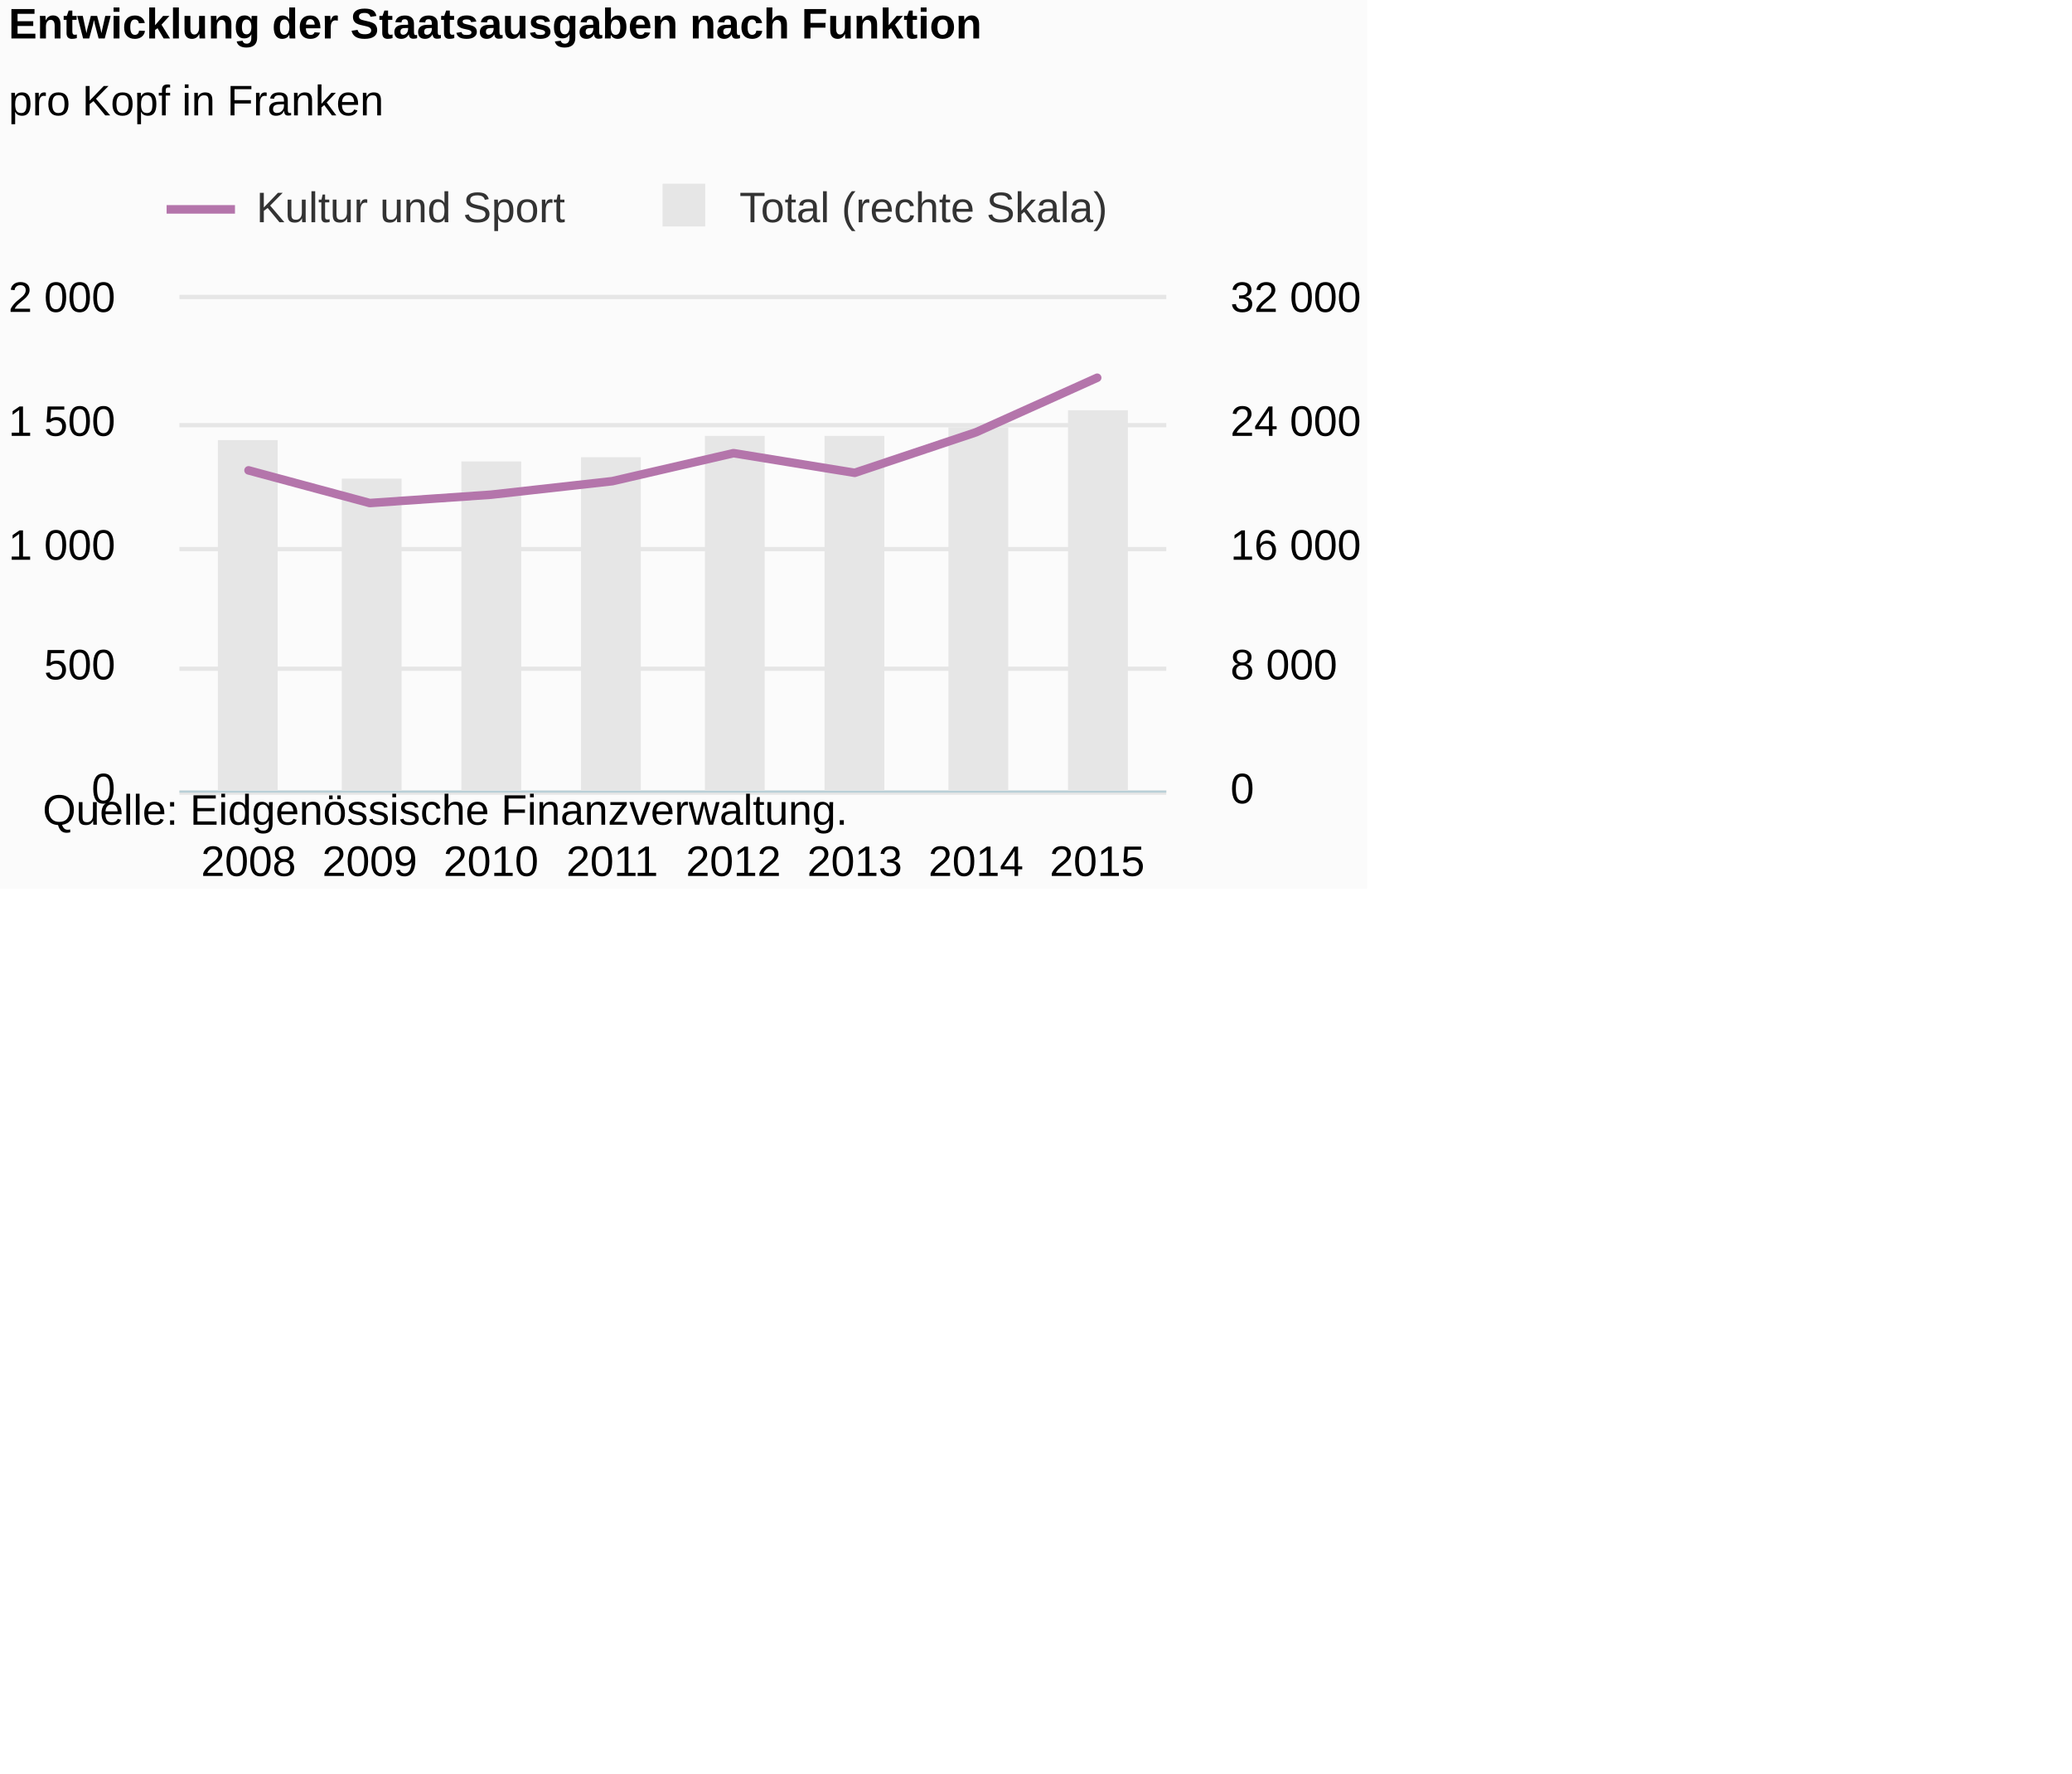
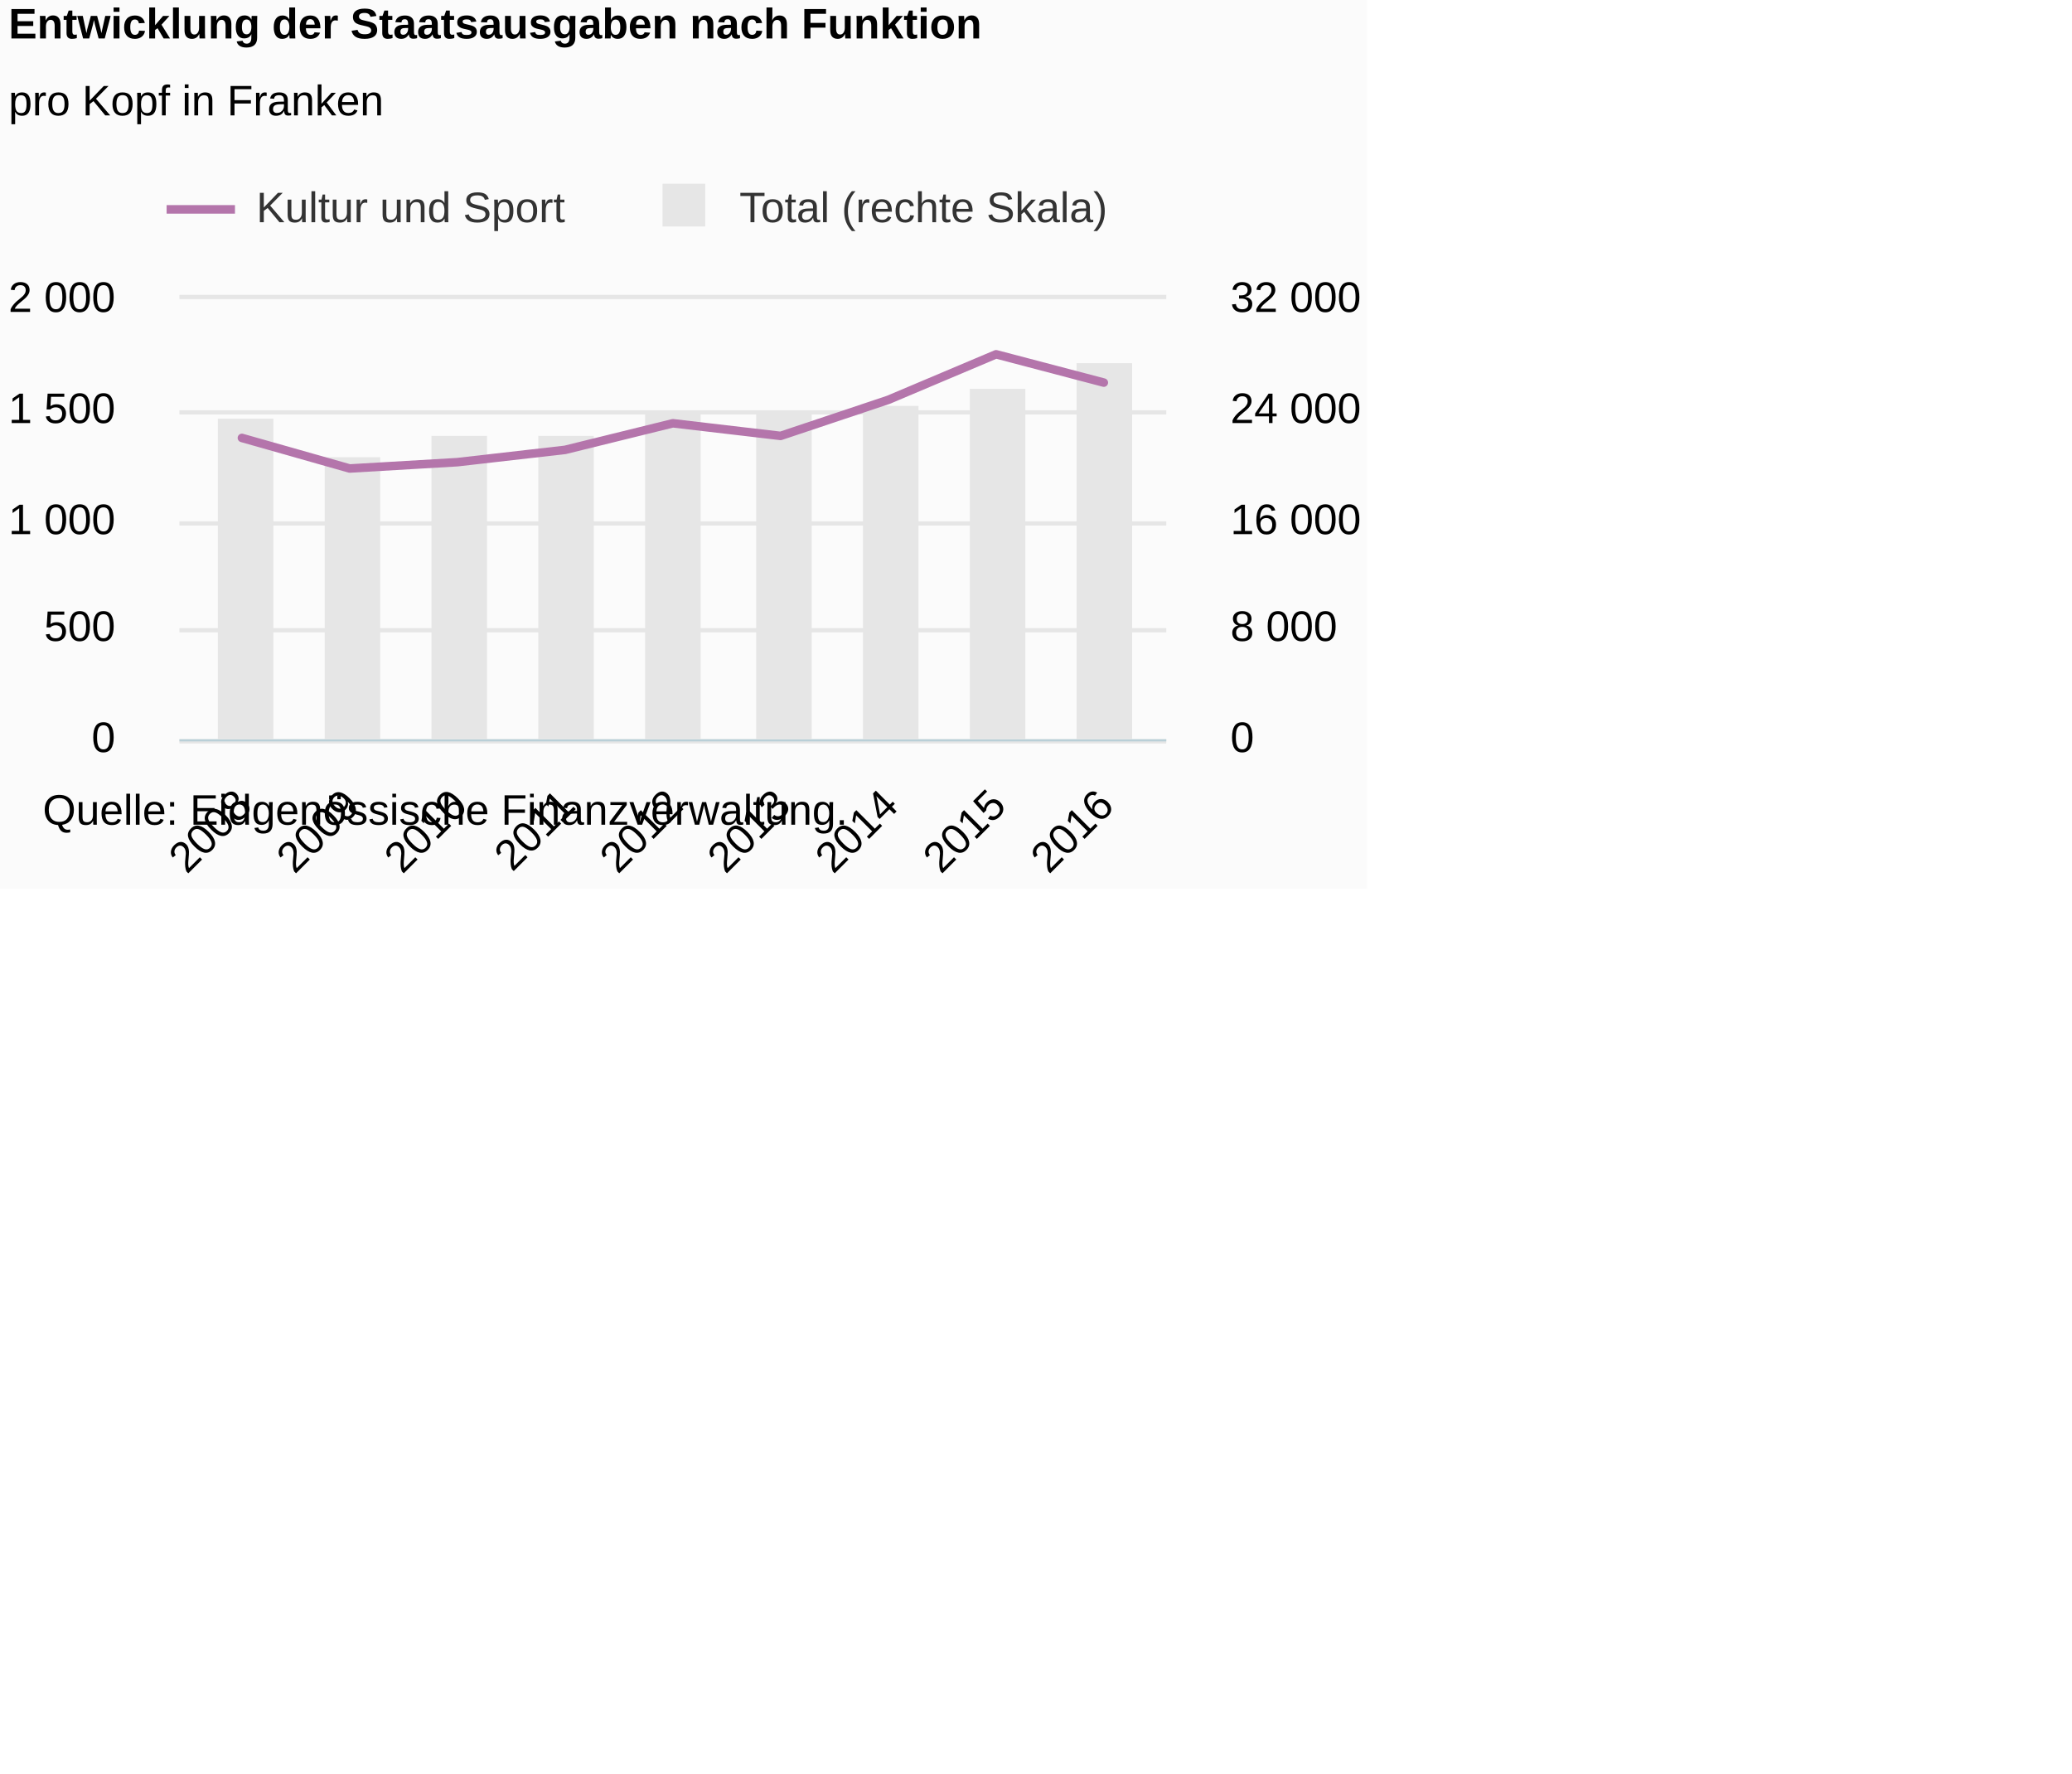
<svg xmlns="http://www.w3.org/2000/svg" version="1.1" class="highcharts-root" style="font-family:Arial;font-size:12px;" viewBox="0 0 485 415">
  <defs>
-     <clipPath id="highcharts-0ywl8yp-8">
-       <rect x="0" y="0" width="231" height="115" fill="none" />
+     <clipPath id="highcharts-apc2cqh-8">
+       <rect x="0" y="0" width="231" height="103" fill="none" />
    </clipPath>
-     <clipPath id="highcharts-0ywl8yp-9">
-       <rect x="0" y="0" width="231" height="115" fill="none" />
+     <clipPath id="highcharts-apc2cqh-9">
+       <rect x="0" y="0" width="231" height="103" fill="none" />
    </clipPath>
-     <clipPath id="highcharts-0ywl8yp-10">
-       <rect x="0" y="0" width="231" height="115" fill="none" />
+     <clipPath id="highcharts-apc2cqh-10">
+       <rect x="0" y="0" width="231" height="103" fill="none" />
    </clipPath>
  </defs>
  <rect fill="#fbfbfb" class="highcharts-background" x="0" y="0" width="320" height="208" rx="0" ry="0" />
-   <rect fill="none" class="highcharts-plot-background" x="42" y="70" width="231" height="115" />
+   <rect fill="none" class="highcharts-plot-background" x="42" y="70" width="231" height="103" />
  <g class="highcharts-pane-group" data-z-index="0" />
  <g class="highcharts-grid highcharts-xaxis-grid " data-z-index="1">
-     <path fill="none" data-z-index="1" class="highcharts-grid-line" d="M 57.5 70 L 57.5 185" opacity="1" />
-     <path fill="none" data-z-index="1" class="highcharts-grid-line" d="M 86.5 70 L 86.5 185" opacity="1" />
-     <path fill="none" data-z-index="1" class="highcharts-grid-line" d="M 114.5 70 L 114.5 185" opacity="1" />
-     <path fill="none" data-z-index="1" class="highcharts-grid-line" d="M 142.5 70 L 142.5 185" opacity="1" />
-     <path fill="none" data-z-index="1" class="highcharts-grid-line" d="M 171.5 70 L 171.5 185" opacity="1" />
-     <path fill="none" data-z-index="1" class="highcharts-grid-line" d="M 199.5 70 L 199.5 185" opacity="1" />
-     <path fill="none" data-z-index="1" class="highcharts-grid-line" d="M 227.5 70 L 227.5 185" opacity="1" />
-     <path fill="none" data-z-index="1" class="highcharts-grid-line" d="M 256.5 70 L 256.5 185" opacity="1" />
+     <path fill="none" data-z-index="1" class="highcharts-grid-line" d="M 56.5 70 L 56.5 173" opacity="1" />
+     <path fill="none" data-z-index="1" class="highcharts-grid-line" d="M 81.5 70 L 81.5 173" opacity="1" />
+     <path fill="none" data-z-index="1" class="highcharts-grid-line" d="M 106.5 70 L 106.5 173" opacity="1" />
+     <path fill="none" data-z-index="1" class="highcharts-grid-line" d="M 131.5 70 L 131.5 173" opacity="1" />
+     <path fill="none" data-z-index="1" class="highcharts-grid-line" d="M 157.5 70 L 157.5 173" opacity="1" />
+     <path fill="none" data-z-index="1" class="highcharts-grid-line" d="M 182.5 70 L 182.5 173" opacity="1" />
+     <path fill="none" data-z-index="1" class="highcharts-grid-line" d="M 207.5 70 L 207.5 173" opacity="1" />
+     <path fill="none" data-z-index="1" class="highcharts-grid-line" d="M 232.5 70 L 232.5 173" opacity="1" />
+     <path fill="none" data-z-index="1" class="highcharts-grid-line" d="M 257.5 70 L 257.5 173" opacity="1" />
  </g>
  <g class="highcharts-grid highcharts-yaxis-grid " data-z-index="1">
-     <path fill="none" stroke="#e6e6e6" stroke-width="1" data-z-index="1" class="highcharts-grid-line" d="M 42 185.5 L 273 185.5" opacity="1" />
-     <path fill="none" stroke="#e6e6e6" stroke-width="1" data-z-index="1" class="highcharts-grid-line" d="M 42 156.5 L 273 156.5" opacity="1" />
-     <path fill="none" stroke="#e6e6e6" stroke-width="1" data-z-index="1" class="highcharts-grid-line" d="M 42 128.5 L 273 128.5" opacity="1" />
-     <path fill="none" stroke="#e6e6e6" stroke-width="1" data-z-index="1" class="highcharts-grid-line" d="M 42 99.5 L 273 99.5" opacity="1" />
+     <path fill="none" stroke="#e6e6e6" stroke-width="1" data-z-index="1" class="highcharts-grid-line" d="M 42 173.5 L 273 173.5" opacity="1" />
+     <path fill="none" stroke="#e6e6e6" stroke-width="1" data-z-index="1" class="highcharts-grid-line" d="M 42 147.5 L 273 147.5" opacity="1" />
+     <path fill="none" stroke="#e6e6e6" stroke-width="1" data-z-index="1" class="highcharts-grid-line" d="M 42 122.5 L 273 122.5" opacity="1" />
+     <path fill="none" stroke="#e6e6e6" stroke-width="1" data-z-index="1" class="highcharts-grid-line" d="M 42 96.5 L 273 96.5" opacity="1" />
    <path fill="none" stroke="#e6e6e6" stroke-width="1" data-z-index="1" class="highcharts-grid-line" d="M 42 69.5 L 273 69.5" opacity="1" />
  </g>
  <g class="highcharts-grid highcharts-yaxis-grid " data-z-index="1">
-     <path fill="none" data-z-index="1" class="highcharts-grid-line" d="M 42 185.5 L 273 185.5" opacity="1" />
-     <path fill="none" data-z-index="1" class="highcharts-grid-line" d="M 42 156.5 L 273 156.5" opacity="1" />
-     <path fill="none" data-z-index="1" class="highcharts-grid-line" d="M 42 128.5 L 273 128.5" opacity="1" />
-     <path fill="none" data-z-index="1" class="highcharts-grid-line" d="M 42 99.5 L 273 99.5" opacity="1" />
+     <path fill="none" data-z-index="1" class="highcharts-grid-line" d="M 42 173.5 L 273 173.5" opacity="1" />
+     <path fill="none" data-z-index="1" class="highcharts-grid-line" d="M 42 147.5 L 273 147.5" opacity="1" />
+     <path fill="none" data-z-index="1" class="highcharts-grid-line" d="M 42 122.5 L 273 122.5" opacity="1" />
+     <path fill="none" data-z-index="1" class="highcharts-grid-line" d="M 42 96.5 L 273 96.5" opacity="1" />
    <path fill="none" data-z-index="1" class="highcharts-grid-line" d="M 42 70.5 L 273 70.5" opacity="1" />
  </g>
-   <rect fill="none" class="highcharts-plot-border" data-z-index="1" x="42" y="70" width="231" height="115" />
+   <rect fill="none" class="highcharts-plot-border" data-z-index="1" x="42" y="70" width="231" height="103" />
  <g class="highcharts-axis highcharts-xaxis " data-z-index="2">
-     <path fill="none" class="highcharts-axis-line" stroke="#B9CFD7" stroke-width="0.5" data-z-index="7" d="M 42 185.25 L 273 185.25" />
+     <path fill="none" class="highcharts-axis-line" stroke="#B9CFD7" stroke-width="0.5" data-z-index="7" d="M 42 173.25 L 273 173.25" />
  </g>
  <g class="highcharts-axis highcharts-yaxis " data-z-index="2">
-     <path fill="none" class="highcharts-axis-line" data-z-index="7" d="M 42 70 L 42 185" />
+     <path fill="none" class="highcharts-axis-line" data-z-index="7" d="M 42 70 L 42 173" />
  </g>
  <g class="highcharts-axis highcharts-yaxis " data-z-index="2">
-     <path fill="none" class="highcharts-axis-line" data-z-index="7" d="M 273 70 L 273 185" />
+     <path fill="none" class="highcharts-axis-line" data-z-index="7" d="M 273 70 L 273 173" />
  </g>
  <g class="highcharts-series-group" data-z-index="3">
-     <g data-z-index="0.1" class="highcharts-series highcharts-series-0 highcharts-column-series " transform="translate(42,70) scale(1 1)" clip-path="url(#highcharts-0ywl8yp-9)">
-       <rect x="9" y="33" width="14" height="83" fill="#E6E6E6" class="highcharts-point" />
-       <rect x="38" y="42" width="14" height="74" fill="#E6E6E6" class="highcharts-point" />
-       <rect x="66" y="38" width="14" height="78" fill="#E6E6E6" class="highcharts-point" />
-       <rect x="94" y="37" width="14" height="79" fill="#E6E6E6" class="highcharts-point" />
-       <rect x="123" y="32" width="14" height="84" fill="#E6E6E6" class="highcharts-point" />
-       <rect x="151" y="32" width="14" height="84" fill="#E6E6E6" class="highcharts-point" />
-       <rect x="180" y="30" width="14" height="86" fill="#E6E6E6" class="highcharts-point" />
-       <rect x="208" y="26" width="14" height="90" fill="#E6E6E6" class="highcharts-point" />
+     <g data-z-index="0.1" class="highcharts-series highcharts-series-0 highcharts-column-series " transform="translate(42,70) scale(1 1)" clip-path="url(#highcharts-apc2cqh-9)">
+       <rect x="9" y="28" width="13" height="76" fill="#E6E6E6" class="highcharts-point" />
+       <rect x="34" y="37" width="13" height="67" fill="#E6E6E6" class="highcharts-point" />
+       <rect x="59" y="32" width="13" height="72" fill="#E6E6E6" class="highcharts-point" />
+       <rect x="84" y="32" width="13" height="72" fill="#E6E6E6" class="highcharts-point" />
+       <rect x="109" y="27" width="13" height="77" fill="#E6E6E6" class="highcharts-point" />
+       <rect x="135" y="27" width="13" height="77" fill="#E6E6E6" class="highcharts-point" />
+       <rect x="160" y="25" width="13" height="79" fill="#E6E6E6" class="highcharts-point" />
+       <rect x="185" y="21" width="13" height="83" fill="#E6E6E6" class="highcharts-point" />
+       <rect x="210" y="15" width="13" height="89" fill="#E6E6E6" class="highcharts-point" />
    </g>
    <g data-z-index="0.1" class="highcharts-markers highcharts-series-0 highcharts-column-series " transform="translate(42,70) scale(1 1)" clip-path="none" />
-     <g data-z-index="0.1" class="highcharts-series highcharts-series-1 highcharts-line-series " visibility="hidden" transform="translate(42,70) scale(1 1)" clip-path="url(#highcharts-0ywl8yp-10)">
-       <path fill="none" d="M 16.176 34.672 L 44.554 33.522 L 72.932 38.295 L 101.311 33.638 L 129.689 34.787 L 158.068 15.065 L 186.446 20.182 L 214.824 27.427" class="highcharts-graph" data-z-index="1" stroke="#cd9c00" stroke-width="2" stroke-linejoin="round" stroke-linecap="round" />
+     <g data-z-index="0.1" class="highcharts-series highcharts-series-1 highcharts-line-series " visibility="hidden" transform="translate(42,70) scale(1 1)" clip-path="url(#highcharts-apc2cqh-10)">
+       <path fill="none" d="M 14.627 29.876 L 39.845 29.469 L 65.063 33.337 L 90.282 29.525 L 115.5 30.572 L 140.718 12.601 L 165.937 19.442 L 191.155 27.361 L 216.373 28.927" class="highcharts-graph" data-z-index="1" stroke="#cd9c00" stroke-width="2" stroke-linejoin="round" stroke-linecap="round" />
    </g>
    <g data-z-index="0.1" class="highcharts-markers highcharts-series-1 highcharts-line-series " visibility="hidden" transform="translate(42,70) scale(1 1)" clip-path="none" />
-     <g data-z-index="0.1" class="highcharts-series highcharts-series-2 highcharts-line-series " visibility="hidden" transform="translate(42,70) scale(1 1)" clip-path="url(#highcharts-0ywl8yp-10)">
-       <path fill="none" d="M 16.176 101.2 L 44.554 89.297 L 72.932 73.025 L 101.311 104.65 L 129.689 109.94 L 158.068 110.112 L 186.446 108.1 L 214.824 80.615" class="highcharts-graph" data-z-index="1" stroke="#ff8028" stroke-width="2" stroke-linejoin="round" stroke-linecap="round" />
+     <g data-z-index="0.1" class="highcharts-series highcharts-series-2 highcharts-line-series " visibility="hidden" transform="translate(42,70) scale(1 1)" clip-path="url(#highcharts-apc2cqh-10)">
+       <path fill="none" d="M 14.627 90.276 L 39.845 79.512 L 65.063 64.93 L 90.282 93.292 L 115.5 98.071 L 140.718 98.259 L 165.937 96.553 L 191.155 71.911 L 216.373 97.852" class="highcharts-graph" data-z-index="1" stroke="#ff8028" stroke-width="2" stroke-linejoin="round" stroke-linecap="round" />
    </g>
    <g data-z-index="0.1" class="highcharts-markers highcharts-series-2 highcharts-line-series " visibility="hidden" transform="translate(42,70) scale(1 1)" clip-path="none" />
-     <g data-z-index="0.1" class="highcharts-series highcharts-series-3 highcharts-line-series " visibility="hidden" transform="translate(42,70) scale(1 1)" clip-path="url(#highcharts-0ywl8yp-10)">
-       <path fill="none" d="M 16.176 79.58 L 44.554 87.457 L 72.932 86.537 L 101.311 86.192 L 129.689 88.953 L 158.068 89.7 L 186.446 90.85 L 214.824 88.32" class="highcharts-graph" data-z-index="1" stroke="#b00000" stroke-width="2" stroke-linejoin="round" stroke-linecap="round" />
+     <g data-z-index="0.1" class="highcharts-series highcharts-series-3 highcharts-line-series " visibility="hidden" transform="translate(42,70) scale(1 1)" clip-path="url(#highcharts-apc2cqh-10)">
+       <path fill="none" d="M 14.627 69.397 L 39.845 76.818 L 65.063 76.162 L 90.282 75.478 L 115.5 78.138 L 140.718 78.998 L 165.937 79.974 L 191.155 77.625 L 216.373 71.712" class="highcharts-graph" data-z-index="1" stroke="#b00000" stroke-width="2" stroke-linejoin="round" stroke-linecap="round" />
    </g>
    <g data-z-index="0.1" class="highcharts-markers highcharts-series-3 highcharts-line-series " visibility="hidden" transform="translate(42,70) scale(1 1)" clip-path="none" />
-     <g data-z-index="0.1" class="highcharts-series highcharts-series-4 highcharts-line-series " visibility="hidden" transform="translate(42,70) scale(1 1)" clip-path="url(#highcharts-0ywl8yp-10)">
-       <path fill="none" d="M 16.176 69 L 44.554 76.475 L 72.932 77.51 L 101.311 77.222 L 129.689 61.927 L 158.068 23.23 L 186.446 39.502 L 214.824 32.2" class="highcharts-graph" data-z-index="1" stroke="#672773" stroke-width="2" stroke-linejoin="round" stroke-linecap="round" />
+     <g data-z-index="0.1" class="highcharts-series highcharts-series-4 highcharts-line-series " visibility="hidden" transform="translate(42,70) scale(1 1)" clip-path="url(#highcharts-apc2cqh-10)">
+       <path fill="none" d="M 14.627 58.037 L 39.845 65.337 L 65.063 65.916 L 90.282 65.773 L 115.5 52.22 L 140.718 18.291 L 165.937 33.043 L 191.155 24.603 L 216.373 28.684" class="highcharts-graph" data-z-index="1" stroke="#672773" stroke-width="2" stroke-linejoin="round" stroke-linecap="round" />
    </g>
    <g data-z-index="0.1" class="highcharts-markers highcharts-series-4 highcharts-line-series " visibility="hidden" transform="translate(42,70) scale(1 1)" clip-path="none" />
-     <g data-z-index="0.1" class="highcharts-series highcharts-series-5 highcharts-line-series " visibility="hidden" transform="translate(42,70) scale(1 1)" clip-path="url(#highcharts-0ywl8yp-10)">
-       <path fill="none" d="M 16.176 -103.04 L 44.554 -117.013 L 72.932 -122.648 L 101.311 -134.09 L 129.689 -148.752 L 158.068 -149.673 L 186.446 -167.44 L 214.824 -147.028" class="highcharts-graph" data-z-index="1" stroke="#007a2f" stroke-width="2" stroke-linejoin="round" stroke-linecap="round" />
+     <g data-z-index="0.1" class="highcharts-series highcharts-series-5 highcharts-line-series " visibility="hidden" transform="translate(42,70) scale(1 1)" clip-path="url(#highcharts-apc2cqh-10)">
+       <path fill="none" d="M 14.627 -97.221 L 39.845 -110.241 L 65.063 -114.884 L 90.282 -124.627 L 115.5 -138.033 L 140.718 -139.221 L 165.937 -155.364 L 191.155 -137.099 L 216.373 -142.38" class="highcharts-graph" data-z-index="1" stroke="#007a2f" stroke-width="2" stroke-linejoin="round" stroke-linecap="round" />
    </g>
    <g data-z-index="0.1" class="highcharts-markers highcharts-series-5 highcharts-line-series " visibility="hidden" transform="translate(42,70) scale(1 1)" clip-path="none" />
-     <g data-z-index="0.1" class="highcharts-series highcharts-series-6 highcharts-line-series " visibility="hidden" transform="translate(42,70) scale(1 1)" clip-path="url(#highcharts-0ywl8yp-10)">
-       <path fill="none" d="M 16.176 -64.343 L 44.554 -80.385 L 72.932 -74.75 L 101.311 -79.293 L 129.689 -148.81 L 158.068 -63.768 L 186.446 -63.135 L 214.824 -62.905" class="highcharts-graph" data-z-index="1" stroke="#44ab2b" stroke-width="2" stroke-linejoin="round" stroke-linecap="round" />
+     <g data-z-index="0.1" class="highcharts-series highcharts-series-6 highcharts-line-series " visibility="hidden" transform="translate(42,70) scale(1 1)" clip-path="url(#highcharts-apc2cqh-10)">
+       <path fill="none" d="M 14.627 -60.523 L 39.845 -74.916 L 65.063 -68.781 L 90.282 -73.821 L 115.5 -135.226 L 140.718 -59.601 L 165.937 -58.669 L 191.155 -58.6 L 216.373 -60.653" class="highcharts-graph" data-z-index="1" stroke="#44ab2b" stroke-width="2" stroke-linejoin="round" stroke-linecap="round" />
    </g>
    <g data-z-index="0.1" class="highcharts-markers highcharts-series-6 highcharts-line-series " visibility="hidden" transform="translate(42,70) scale(1 1)" clip-path="none" />
-     <g data-z-index="0.1" class="highcharts-series highcharts-series-7 highcharts-line-series " transform="translate(42,70) scale(1 1)" clip-path="url(#highcharts-0ywl8yp-10)">
-       <path fill="none" d="M 16.176 40.078 L 44.554 47.725 L 72.932 45.77 L 101.311 42.608 L 129.689 36.052 L 158.068 40.653 L 186.446 31.165 L 214.824 18.4" class="highcharts-graph" data-z-index="1" stroke="#b475ab" stroke-width="2" stroke-linejoin="round" stroke-linecap="round" />
+     <g data-z-index="0.1" class="highcharts-series highcharts-series-7 highcharts-line-series " transform="translate(42,70) scale(1 1)" clip-path="url(#highcharts-apc2cqh-10)">
+       <path fill="none" d="M 14.627 32.485 L 39.845 39.64 L 65.063 38.158 L 90.282 35.277 L 115.5 29.057 L 140.718 32.011 L 165.937 23.568 L 191.155 12.912 L 216.373 19.538" class="highcharts-graph" data-z-index="1" stroke="#b475ab" stroke-width="2" stroke-linejoin="round" stroke-linecap="round" />
    </g>
    <g data-z-index="0.1" class="highcharts-markers highcharts-series-7 highcharts-line-series " transform="translate(42,70) scale(1 1)" clip-path="none" />
-     <g data-z-index="0.1" class="highcharts-series highcharts-series-8 highcharts-line-series " visibility="hidden" transform="translate(42,70) scale(1 1)" clip-path="url(#highcharts-0ywl8yp-10)">
-       <path fill="none" d="M 16.176 -222.64 L 44.554 -233.22 L 72.932 -239.718 L 101.311 -249.148 L 129.689 -278.415 L 158.068 -291.41 L 186.446 -312.627 L 214.824 -333.673" class="highcharts-graph" data-z-index="1" stroke="#ffbb58" stroke-width="2" stroke-linejoin="round" stroke-linecap="round" />
+     <g data-z-index="0.1" class="highcharts-series highcharts-series-8 highcharts-line-series " visibility="hidden" transform="translate(42,70) scale(1 1)" clip-path="url(#highcharts-apc2cqh-10)">
+       <path fill="none" d="M 14.627 -201.631 L 39.845 -213.672 L 65.063 -219.354 L 90.282 -227.165 L 115.5 -254.114 L 140.718 -270.125 L 165.937 -289.775 L 191.155 -309.674 L 216.373 -324.754" class="highcharts-graph" data-z-index="1" stroke="#ffbb58" stroke-width="2" stroke-linejoin="round" stroke-linecap="round" />
    </g>
    <g data-z-index="0.1" class="highcharts-markers highcharts-series-8 highcharts-line-series " visibility="hidden" transform="translate(42,70) scale(1 1)" clip-path="none" />
-     <g data-z-index="0.1" class="highcharts-series highcharts-series-9 highcharts-line-series " visibility="hidden" transform="translate(42,70) scale(1 1)" clip-path="url(#highcharts-0ywl8yp-10)">
-       <path fill="none" d="M 16.176 7.532 L 44.554 13.685 L 72.932 11.155 L 101.311 6.037 L 129.689 0.172 L 158.068 -8.797 L 186.446 -10.005 L 214.824 -10.407" class="highcharts-graph" data-z-index="1" stroke="#a8c4cb" stroke-width="2" stroke-linejoin="round" stroke-linecap="round" />
+     <g data-z-index="0.1" class="highcharts-series highcharts-series-9 highcharts-line-series " visibility="hidden" transform="translate(42,70) scale(1 1)" clip-path="url(#highcharts-apc2cqh-10)">
+       <path fill="none" d="M 14.627 6.623 L 39.845 12.095 L 65.063 9.856 L 90.282 5.271 L 115.5 0.029 L 140.718 -7.994 L 165.937 -9.067 L 191.155 -9.426 L 216.373 -10.738" class="highcharts-graph" data-z-index="1" stroke="#a8c4cb" stroke-width="2" stroke-linejoin="round" stroke-linecap="round" />
    </g>
    <g data-z-index="0.1" class="highcharts-markers highcharts-series-9 highcharts-line-series " visibility="hidden" transform="translate(42,70) scale(1 1)" clip-path="none" />
-     <g data-z-index="0.1" class="highcharts-series highcharts-series-10 highcharts-line-series " visibility="hidden" transform="translate(42,70) scale(1 1)" clip-path="url(#highcharts-0ywl8yp-10)">
-       <path fill="none" d="M 16.176 -127.42 L 44.554 56.235 L 72.932 -0.403 L 101.311 5.29 L 129.689 50.025 L 158.068 41.515 L 186.446 31.222 L 214.824 11.097" class="highcharts-graph" data-z-index="1" stroke="#256370" stroke-width="2" stroke-linejoin="round" stroke-linecap="round" />
+     <g data-z-index="0.1" class="highcharts-series highcharts-series-10 highcharts-line-series " visibility="hidden" transform="translate(42,70) scale(1 1)" clip-path="url(#highcharts-apc2cqh-10)">
+       <path fill="none" d="M 14.627 -116.867 L 39.845 47.844 L 65.063 -2.275 L 90.282 2.736 L 115.5 42.588 L 140.718 35.286 L 165.937 24.703 L 191.155 6.456 L 216.373 -98.351" class="highcharts-graph" data-z-index="1" stroke="#256370" stroke-width="2" stroke-linejoin="round" stroke-linecap="round" />
    </g>
    <g data-z-index="0.1" class="highcharts-markers highcharts-series-10 highcharts-line-series " visibility="hidden" transform="translate(42,70) scale(1 1)" clip-path="none" />
  </g>
  <text x="2" text-anchor="start" class="highcharts-title" data-z-index="4" style="color:#000000;font-size:10px;font-weight:bold;fill:#000000;" y="9">
    <tspan>Entwicklung der Staatsausgaben nach Funktion</tspan>
  </text>
  <text x="2" text-anchor="start" class="highcharts-subtitle" data-z-index="4" style="color:#000000;font-size:10px;font-weight:normal;font-family:Arial;fill:#000000;" y="27">
    <tspan>pro Kopf in Franken</tspan>
  </text>
  <g class="highcharts-legend" data-z-index="7" transform="translate(38,43)">
    <rect fill="none" class="highcharts-legend-box" rx="0" ry="0" x="0" y="0" width="223" height="15" visibility="visible" />
    <g data-z-index="1">
      <g>
        <g class="highcharts-legend-item highcharts-line-series highcharts-color-undefined highcharts-series-7" data-z-index="1" transform="translate(1,-4)">
          <path fill="none" d="M 0 10 L 16 10" class="highcharts-graph" stroke="#b475ab" stroke-width="2" />
          <text x="21" style="color:#333333;font-size:10px;font-weight:normal;cursor:pointer;fill:#333333;" text-anchor="start" data-z-index="2" y="13">
            <tspan>Kultur und Sport</tspan>
          </text>
        </g>
        <g class="highcharts-legend-item highcharts-column-series highcharts-color-undefined highcharts-series-0" data-z-index="1" transform="translate(114.0781,-4)">
          <text x="21" y="13" style="color:#333333;font-size:10px;font-weight:normal;cursor:pointer;fill:#333333;" text-anchor="start" data-z-index="2">
            <tspan>Total (rechte Skala)</tspan>
          </text>
          <rect x="3" y="4" width="10" height="10" fill="#E6E6E6" class="highcharts-point" data-z-index="3" />
        </g>
      </g>
    </g>
  </g>
  <g class="highcharts-axis-labels highcharts-xaxis-labels " data-z-index="7">
-     <text x="58.176" style="color:#000000;cursor:default;font-size:10;fill:#000000;" text-anchor="middle" transform="translate(0,0)" y="205" opacity="1">2008</text>
-     <text x="86.554" style="color:#000000;cursor:default;font-size:10;fill:#000000;" text-anchor="middle" transform="translate(0,0)" y="205" opacity="1">2009</text>
-     <text x="114.932" style="color:#000000;cursor:default;font-size:10;fill:#000000;" text-anchor="middle" transform="translate(0,0)" y="205" opacity="1">2010</text>
-     <text x="143.311" style="color:#000000;cursor:default;font-size:10;fill:#000000;" text-anchor="middle" transform="translate(0,0)" y="205" opacity="1">2011</text>
-     <text x="171.689" style="color:#000000;cursor:default;font-size:10;fill:#000000;" text-anchor="middle" transform="translate(0,0)" y="205" opacity="1">2012</text>
-     <text x="200.068" style="color:#000000;cursor:default;font-size:10;fill:#000000;" text-anchor="middle" transform="translate(0,0)" y="205" opacity="1">2013</text>
-     <text x="228.446" style="color:#000000;cursor:default;font-size:10;fill:#000000;" text-anchor="middle" transform="translate(0,0)" y="205" opacity="1">2014</text>
-     <text x="256.824" style="color:#000000;cursor:default;font-size:10;fill:#000000;" text-anchor="middle" transform="translate(0,0)" y="205" opacity="1">2015</text>
+     <text x="59.455" style="color:#000000;cursor:default;font-size:10;fill:#000000;" text-anchor="end" transform="translate(0,0) rotate(-45 59.45506 189)" y="189" opacity="1">2008</text>
+     <text x="84.673" style="color:#000000;cursor:default;font-size:10;fill:#000000;" text-anchor="end" transform="translate(0,0) rotate(-45 84.67341 189)" y="189" opacity="1">2009</text>
+     <text x="109.892" style="color:#000000;cursor:default;font-size:10;fill:#000000;" text-anchor="end" transform="translate(0,0) rotate(-45 109.8917 189)" y="189" opacity="1">2010</text>
+     <text x="135.11" style="color:#000000;cursor:default;font-size:10;fill:#000000;" text-anchor="end" transform="translate(0,0) rotate(-45 135.1101 189)" y="189" opacity="1">2011</text>
+     <text x="160.328" style="color:#000000;cursor:default;font-size:10;fill:#000000;" text-anchor="end" transform="translate(0,0) rotate(-45 160.3284 189)" y="189" opacity="1">2012</text>
+     <text x="185.547" style="color:#000000;cursor:default;font-size:10;fill:#000000;" text-anchor="end" transform="translate(0,0) rotate(-45 185.5468 189)" y="189" opacity="1">2013</text>
+     <text x="210.765" style="color:#000000;cursor:default;font-size:10;fill:#000000;" text-anchor="end" transform="translate(0,0) rotate(-45 210.7651 189)" y="189" opacity="1">2014</text>
+     <text x="235.983" style="color:#000000;cursor:default;font-size:10;fill:#000000;" text-anchor="end" transform="translate(0,0) rotate(-45 235.9834 189)" y="189" opacity="1">2015</text>
+     <text x="261.202" style="color:#000000;cursor:default;font-size:10;fill:#000000;" text-anchor="end" transform="translate(0,0) rotate(-45 261.2018 189)" y="189" opacity="1">2016</text>
  </g>
  <g class="highcharts-axis-labels highcharts-yaxis-labels " data-z-index="7">
-     <text x="27" style="color:#000000;cursor:default;font-size:10;fill:#000000;" text-anchor="end" transform="translate(0,0)" y="188" opacity="1">0</text>
-     <text x="27" style="color:#000000;cursor:default;font-size:10;fill:#000000;" text-anchor="end" transform="translate(0,0)" y="159" opacity="1">500</text>
-     <text x="27" style="color:#000000;cursor:default;font-size:10;fill:#000000;" text-anchor="end" transform="translate(0,0)" y="131" opacity="1">
+     <text x="27" style="color:#000000;cursor:default;font-size:10;fill:#000000;" text-anchor="end" transform="translate(0,0)" y="176" opacity="1">0</text>
+     <text x="27" style="color:#000000;cursor:default;font-size:10;fill:#000000;" text-anchor="end" transform="translate(0,0)" y="150" opacity="1">500</text>
+     <text x="27" style="color:#000000;cursor:default;font-size:10;fill:#000000;" text-anchor="end" transform="translate(0,0)" y="125" opacity="1">
      <tspan>1 000</tspan>
    </text>
-     <text x="27" style="color:#000000;cursor:default;font-size:10;fill:#000000;" text-anchor="end" transform="translate(0,0)" y="102" opacity="1">
+     <text x="27" style="color:#000000;cursor:default;font-size:10;fill:#000000;" text-anchor="end" transform="translate(0,0)" y="99" opacity="1">
      <tspan>1 500</tspan>
    </text>
    <text x="27" style="color:#000000;cursor:default;font-size:10;fill:#000000;" text-anchor="end" transform="translate(0,0)" y="73" opacity="1">
      <tspan>2 000</tspan>
    </text>
  </g>
  <g class="highcharts-axis-labels highcharts-yaxis-labels " data-z-index="7">
-     <text x="288" style="color:#000000;cursor:default;font-size:10;fill:#000000;" text-anchor="start" transform="translate(0,0)" y="188" opacity="1">0</text>
-     <text x="288" style="color:#000000;cursor:default;font-size:10;fill:#000000;" text-anchor="start" transform="translate(0,0)" y="159" opacity="1">
+     <text x="288" style="color:#000000;cursor:default;font-size:10;fill:#000000;" text-anchor="start" transform="translate(0,0)" y="176" opacity="1">0</text>
+     <text x="288" style="color:#000000;cursor:default;font-size:10;fill:#000000;" text-anchor="start" transform="translate(0,0)" y="150" opacity="1">
      <tspan>8 000</tspan>
    </text>
-     <text x="288" style="color:#000000;cursor:default;font-size:10;fill:#000000;" text-anchor="start" transform="translate(0,0)" y="131" opacity="1">
+     <text x="288" style="color:#000000;cursor:default;font-size:10;fill:#000000;" text-anchor="start" transform="translate(0,0)" y="125" opacity="1">
      <tspan>16 000</tspan>
    </text>
-     <text x="288" style="color:#000000;cursor:default;font-size:10;fill:#000000;" text-anchor="start" transform="translate(0,0)" y="102" opacity="1">
+     <text x="288" style="color:#000000;cursor:default;font-size:10;fill:#000000;" text-anchor="start" transform="translate(0,0)" y="99" opacity="1">
      <tspan>24 000</tspan>
    </text>
    <text x="288" style="color:#000000;cursor:default;font-size:10;fill:#000000;" text-anchor="start" transform="translate(0,0)" y="73" opacity="1">
      <tspan>32 000</tspan>
    </text>
  </g>
  <text x="10" class="highcharts-credits" text-anchor="start" data-z-index="8" style="cursor:default;color:#000000;font-size:10;fill:#000000;" y="193">
    <tspan>Quelle: Eidgenössische Finanzverwaltung.</tspan>
  </text>
</svg>
